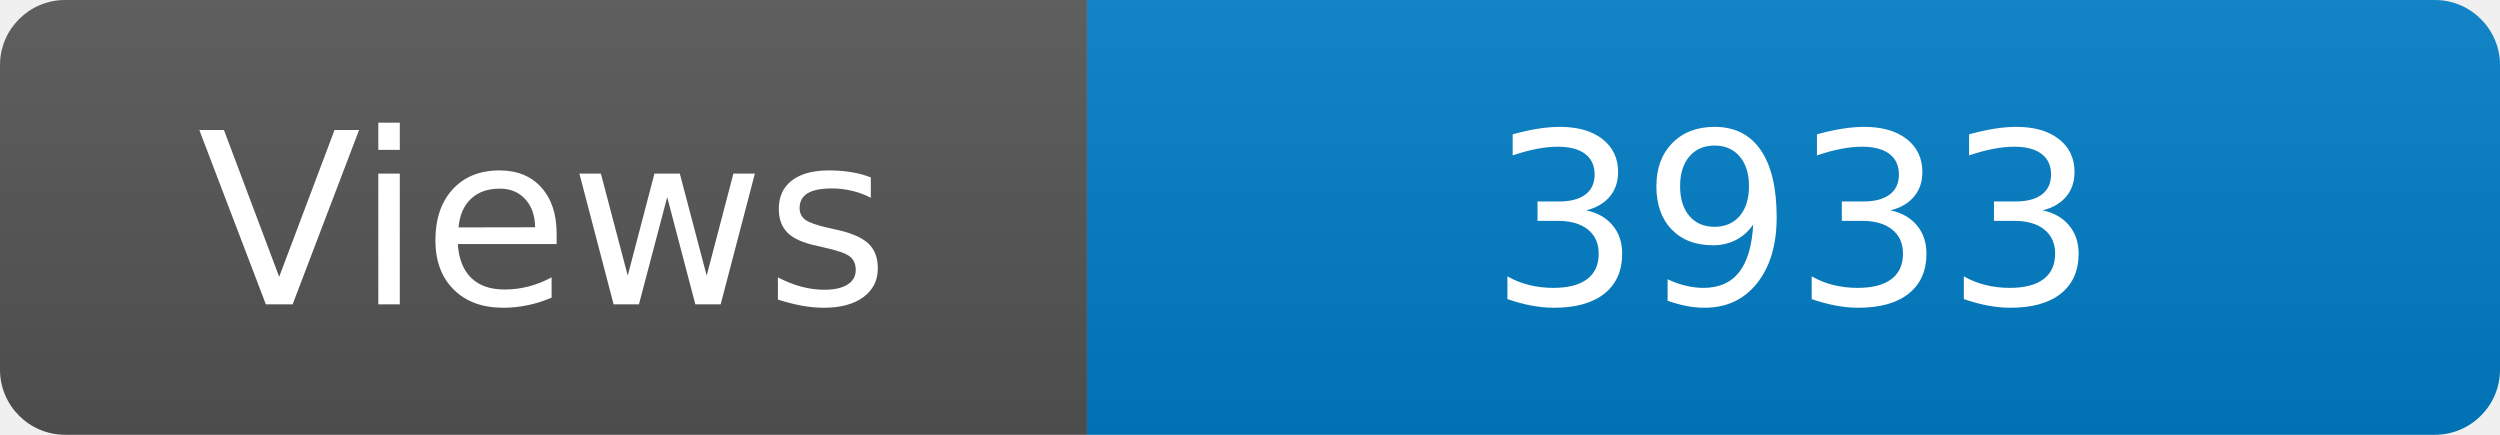
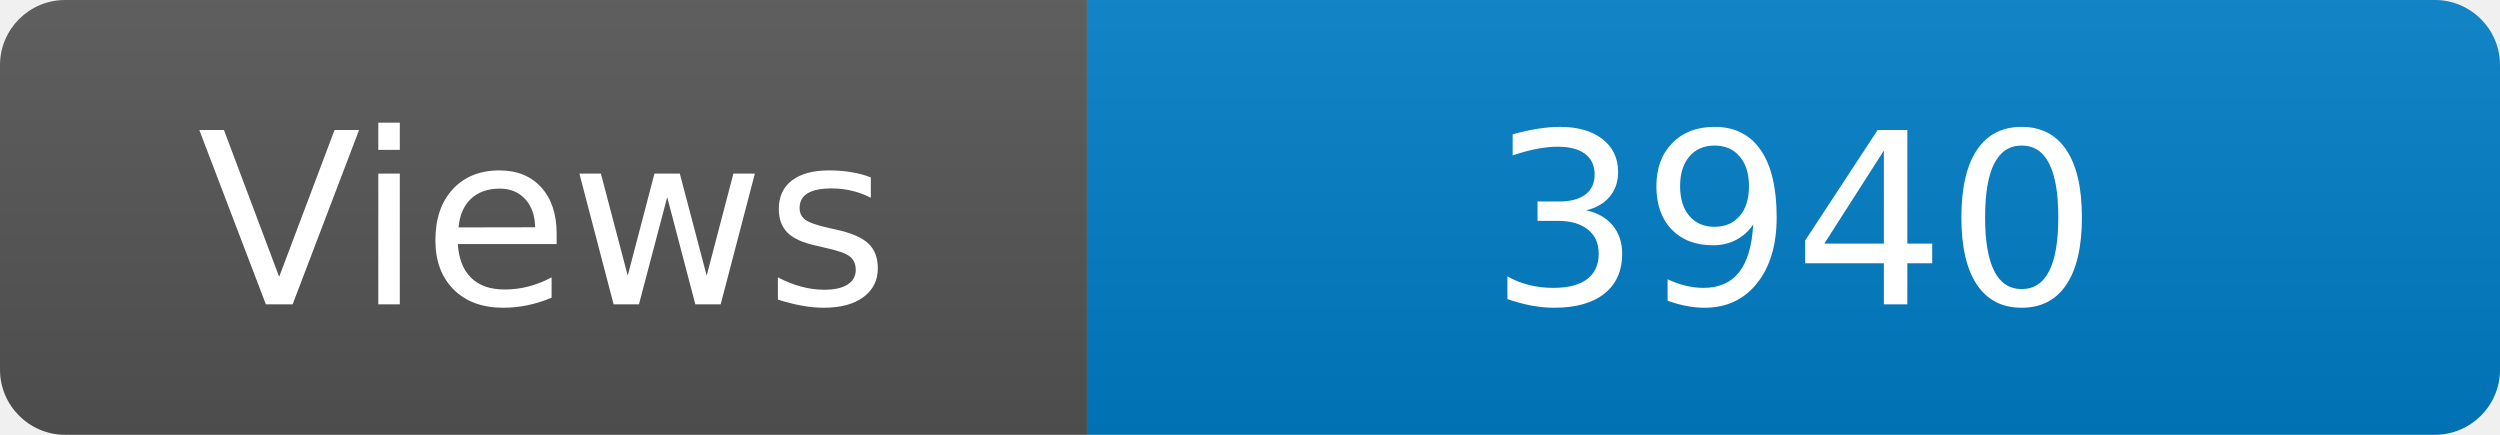
<svg xmlns="http://www.w3.org/2000/svg" width="115" height="20" role="img" aria-label="Maintained?: yes">
  <linearGradient id="s" x2="0" y2="100%">
    <stop offset="0" stop-color="#bbb" stop-opacity=".1" />
    <stop offset="1" stop-opacity=".1" />
  </linearGradient>
  <clipPath id="r">
    <rect width="115" height="20" rx="3" fill="#fff" />
  </clipPath>
  <g clip-path="url(#r)">
    <rect width="50" height="20" fill="#555" />
    <rect x="50" width="160" height="20" fill="#007ec6" />
    <rect width="115" height="20" fill="url(#s)" />
  </g>
  <g fill="#fff" text-anchor="middle" font-family="Verdana,Geneva,DejaVu Sans,sans-serif" font-size="110">
    <text x="250" y="140" transform="scale(.1)" fill="#fff">Views</text>
-     <text x="825" y="140" transform="scale(.1)" fill="#fff">3933</text>
+     <text x="825" y="140" transform="scale(.1)" fill="#fff">3940</text>
  </g>
</svg>
